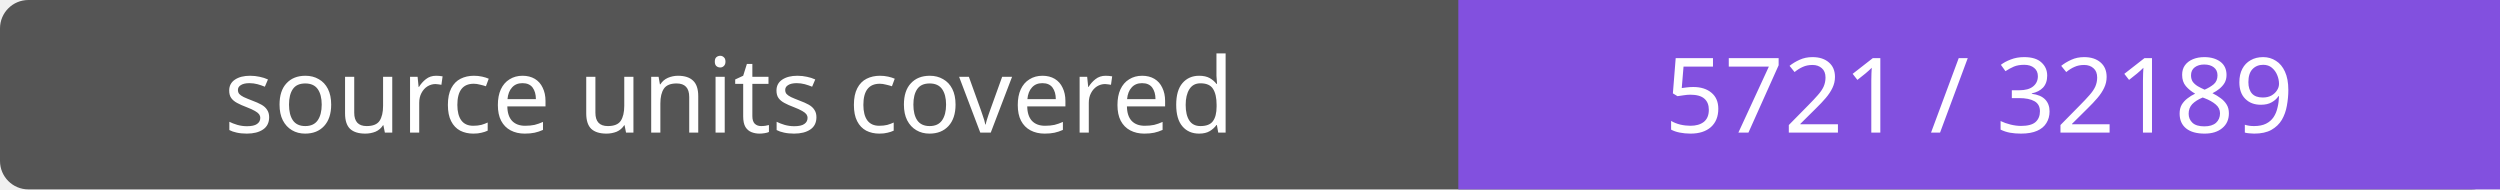
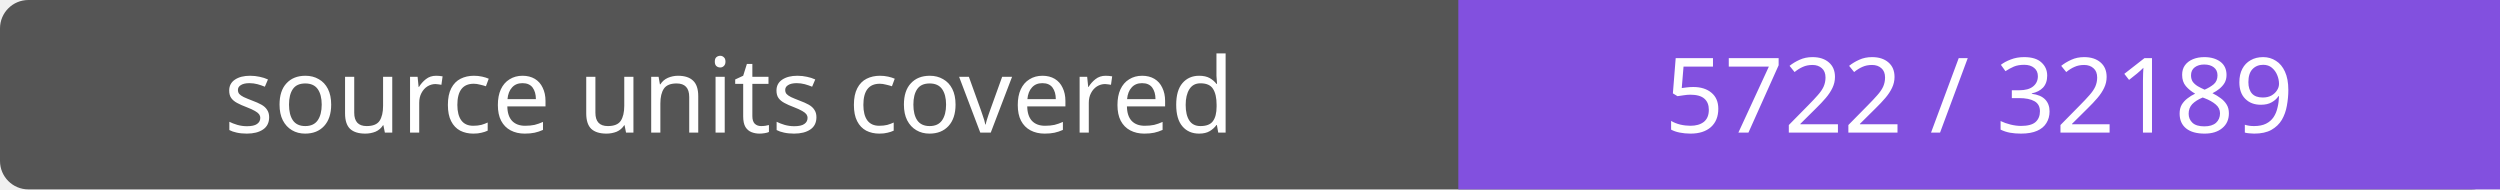
- <svg xmlns="http://www.w3.org/2000/svg" width="264" height="20" role="img" aria-label="source units covered: 5721 / 32189">
+ <svg xmlns="http://www.w3.org/2000/svg" width="264" height="20" role="img" aria-label="source units covered: 5722 / 32189">
  <rect width="264" height="20" rx="3" fill="#555" />
  <path fill="#8250df" d="M154 0h110v20H154z" />
  <g fill="#fff" text-anchor="middle" font-family="Verdana,sans-serif" font-size="11">
    <text x="77.0" y="14">source units covered</text>
-     <text x="209.0" y="14">5721 / 32189</text>
+     <text x="209.0" y="14">5722 / 32189</text>
  </g>
</svg>
